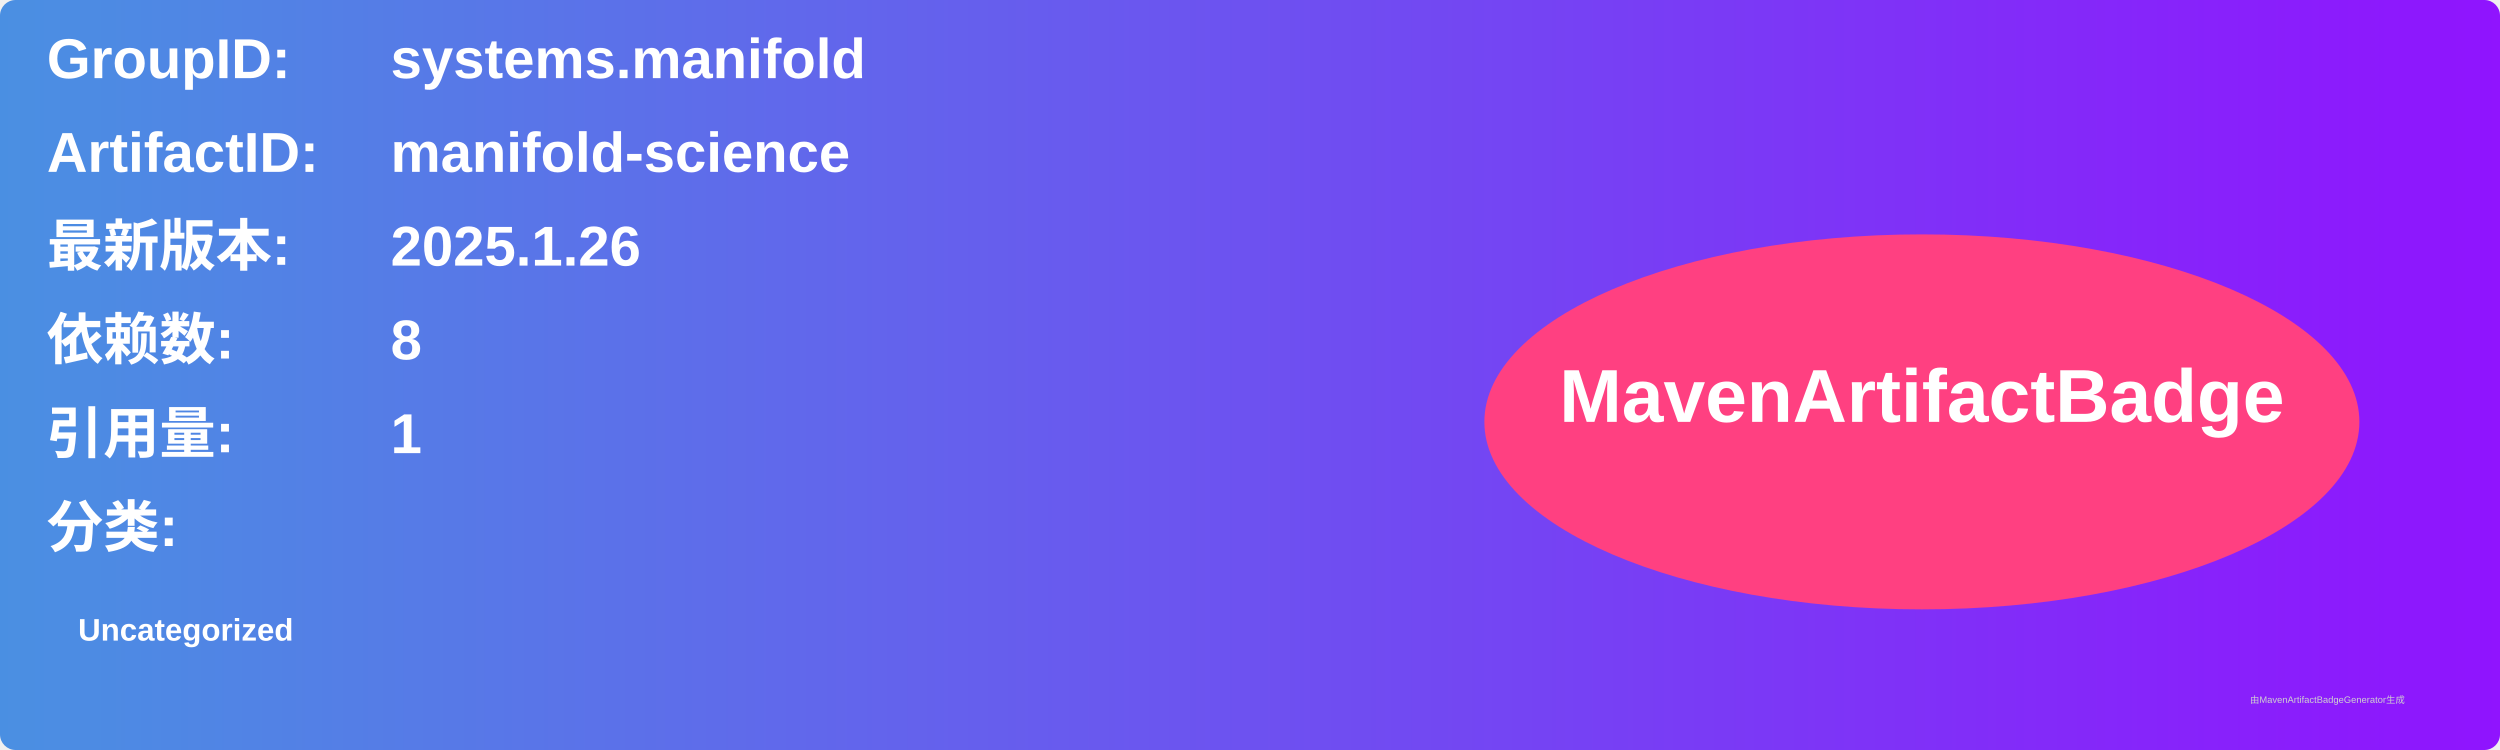
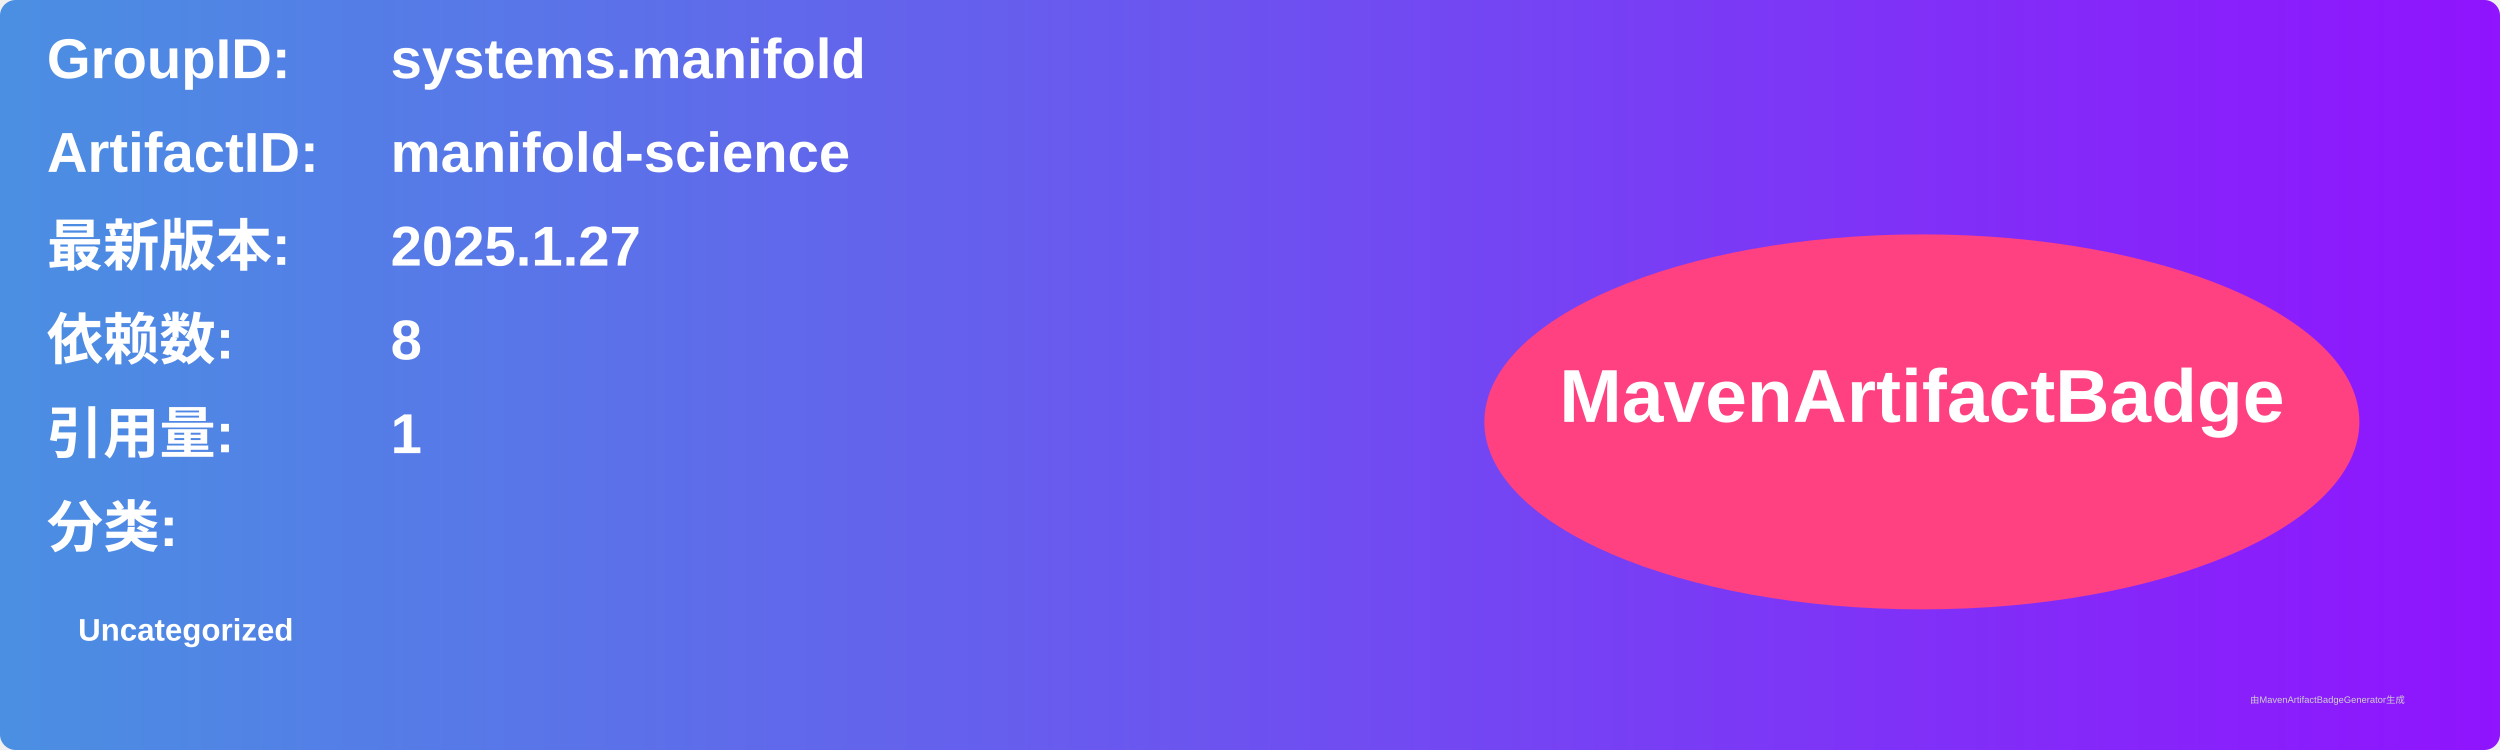
<svg xmlns="http://www.w3.org/2000/svg" width="800" height="240" viewBox="0 0 800 240">
  <linearGradient id="grad" x1="0%" y1="0%" x2="100%" y2="0%">
    <stop offset="0%" stop-color="#4a90e2" />
    <stop offset="100%" stop-color="#9013fe" />
  </linearGradient>
  <rect width="100%" height="100%" rx="5" ry="5" fill="url(#grad)" />
  <g transform="translate(15, 15)">
    <text x="0" y="10" font-family="Arial" font-size="18" fill="white" font-weight="bold" width="260">GroupID:</text>
    <text x="110" y="10" font-family="Arial" font-size="18" fill="white" font-weight="bold" width="460">systems.manifold</text>
    <text x="0" y="40" font-family="Arial" font-size="18" fill="white" font-weight="bold" width="260">ArtifactID:</text>
    <text x="110" y="40" font-family="Arial" font-size="18" fill="white" font-weight="bold" width="460">manifold-science</text>
    <text x="0" y="70" font-family="Arial" font-size="18" fill="white" font-weight="bold">最新版本:</text>
    <text x="110" y="70" font-family="Arial" font-size="18" fill="white" font-weight="bold">
-       <tspan font-weight="bold">2025.1.26</tspan>
+       <tspan font-weight="bold">2025.1.27</tspan>
    </text>
    <text x="0" y="100" font-family="Arial" font-size="18" fill="white" font-weight="bold">依赖数: </text>
    <text x="110" y="100" font-family="Arial" font-size="18" fill="white">
      <tspan font-weight="bold">8</tspan>
    </text>
    <text x="0" y="130" font-family="Arial" font-size="18" fill="white" font-weight="bold">引用量: </text>
    <text x="110" y="130" font-family="Arial" font-size="18" fill="white">
      <tspan font-weight="bold">1</tspan>
    </text>
    <text x="0" y="160" font-family="Arial" font-size="18" fill="white" font-weight="bold">分类:</text>
    <text x="10" y="190" font-family="Arial" font-size="10" fill="white">
      <tspan font-weight="bold">Uncategorized</tspan>
    </text>
    <ellipse cx="600" cy="120" rx="140" ry="60" fill="#ff4081" />
    <text x="600" y="120" text-anchor="middle" font-family="Arial" font-size="24" fill="white" font-weight="bold">MavenArtifactBadge</text>
  </g>
  <text x="720" y="225" font-family="Arial" font-size="3" fill="#d0d0d0">由MavenArtifactBadgeGenerator生成</text>
</svg>
